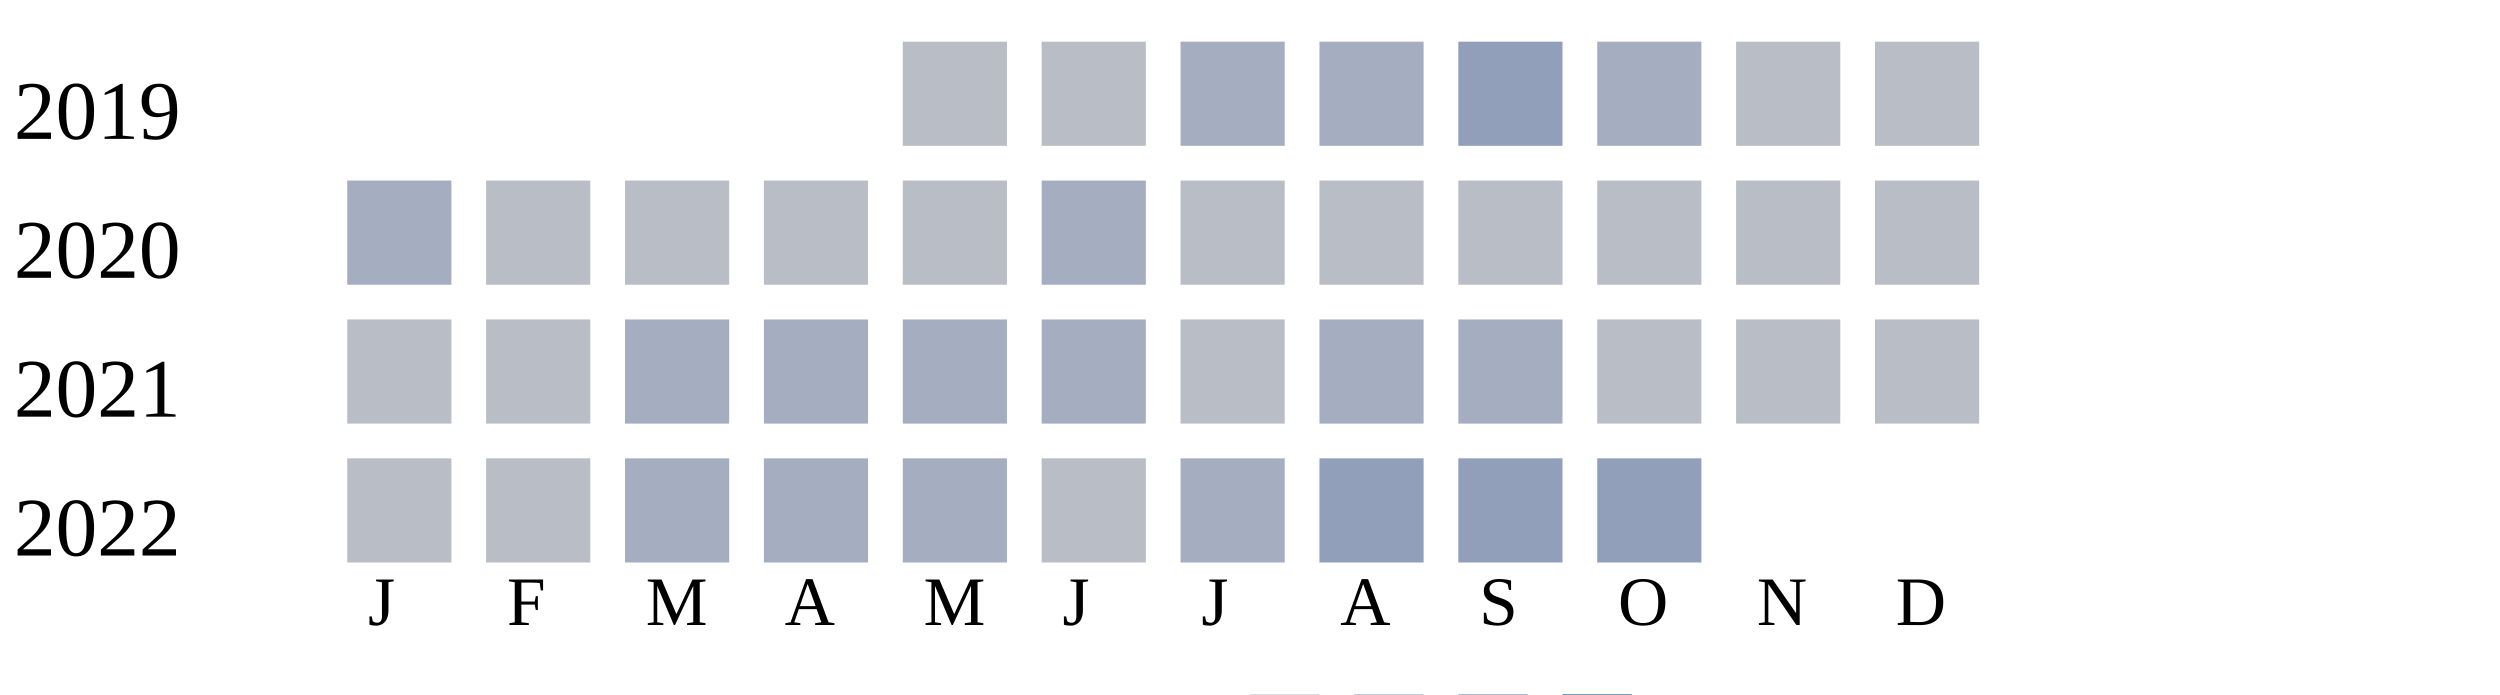
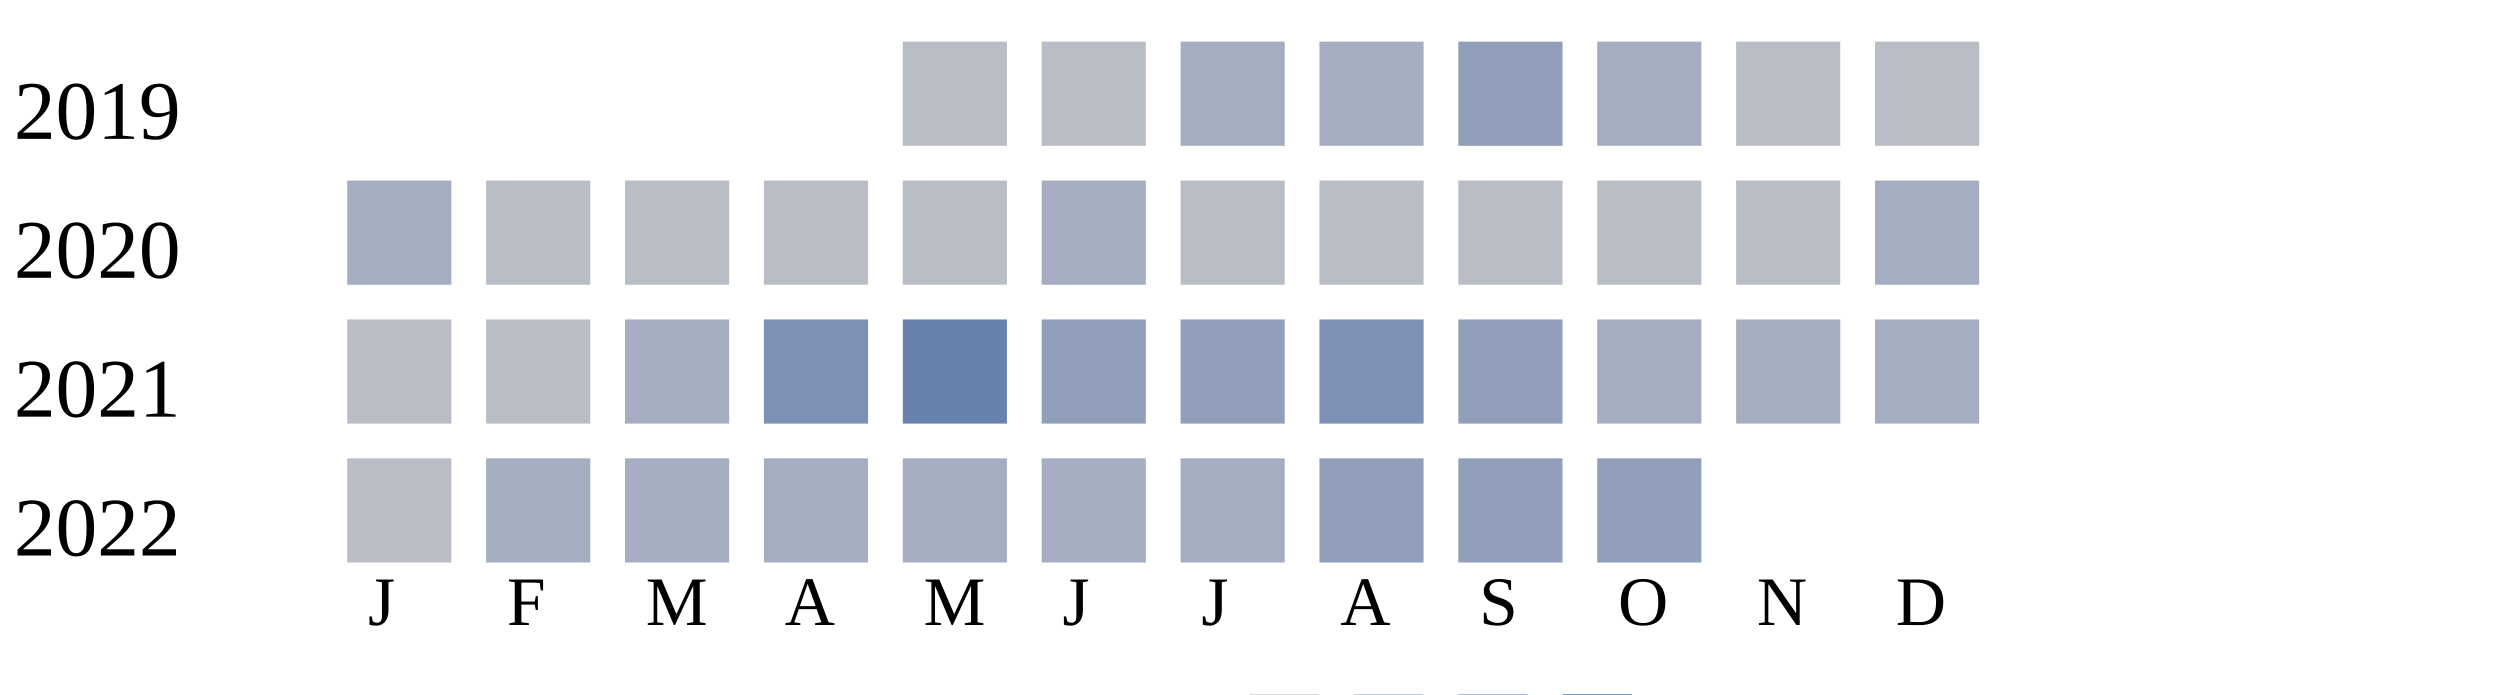
<svg xmlns="http://www.w3.org/2000/svg" width="360" height="100">
  <g transform="translate(0 0)">
    <text x="2" y="20">2019</text>
    <rect x="130" y="6" width="15" height="15" fill="#b9bdc6" />
    <rect x="150" y="6" width="15" height="15" fill="#b9bdc6" />
    <rect x="170" y="6" width="15" height="15" fill="#a5aec0" />
    <rect x="190" y="6" width="15" height="15" fill="#a5aec0" />
    <rect x="210" y="6" width="15" height="15" fill="#919fba" />
    <rect x="230" y="6" width="15" height="15" fill="#a5aec0" />
    <rect x="250" y="6" width="15" height="15" fill="#b9bdc6" />
    <rect x="270" y="6" width="15" height="15" fill="#b9bdc6" />
  </g>
  <g transform="translate(0 20)">
    <text x="2" y="20">2020</text>
    <rect x="50" y="6" width="15" height="15" fill="#a5aec0" />
    <rect x="70" y="6" width="15" height="15" fill="#b9bdc6" />
    <rect x="90" y="6" width="15" height="15" fill="#b9bdc6" />
    <rect x="110" y="6" width="15" height="15" fill="#b9bdc6" />
    <rect x="130" y="6" width="15" height="15" fill="#b9bdc6" />
    <rect x="150" y="6" width="15" height="15" fill="#a5aec0" />
    <rect x="170" y="6" width="15" height="15" fill="#b9bdc6" />
    <rect x="190" y="6" width="15" height="15" fill="#b9bdc6" />
    <rect x="210" y="6" width="15" height="15" fill="#b9bdc6" />
    <rect x="230" y="6" width="15" height="15" fill="#b9bdc6" />
    <rect x="250" y="6" width="15" height="15" fill="#b9bdc6" />
-     <rect x="270" y="6" width="15" height="15" fill="#b9bdc6" />
+     <rect x="270" y="6" width="15" height="15" fill="#a5aec0" />
  </g>
  <g transform="translate(0 40)">
    <text x="2" y="20">2021</text>
    <rect x="50" y="6" width="15" height="15" fill="#b9bdc6" />
    <rect x="70" y="6" width="15" height="15" fill="#b9bdc6" />
    <rect x="90" y="6" width="15" height="15" fill="#a5aec0" />
-     <rect x="110" y="6" width="15" height="15" fill="#a5aec0" />
-     <rect x="130" y="6" width="15" height="15" fill="#a5aec0" />
-     <rect x="150" y="6" width="15" height="15" fill="#a5aec0" />
-     <rect x="170" y="6" width="15" height="15" fill="#b9bdc6" />
-     <rect x="190" y="6" width="15" height="15" fill="#a5aec0" />
-     <rect x="210" y="6" width="15" height="15" fill="#a5aec0" />
-     <rect x="230" y="6" width="15" height="15" fill="#b9bdc6" />
-     <rect x="250" y="6" width="15" height="15" fill="#b9bdc6" />
-     <rect x="270" y="6" width="15" height="15" fill="#b9bdc6" />
+     <rect x="110" y="6" width="15" height="15" fill="#7d90b5" />
+     <rect x="130" y="6" width="15" height="15" fill="#6882ae" />
+     <rect x="150" y="6" width="15" height="15" fill="#919fba" />
+     <rect x="170" y="6" width="15" height="15" fill="#919fba" />
+     <rect x="190" y="6" width="15" height="15" fill="#7d90b5" />
+     <rect x="210" y="6" width="15" height="15" fill="#919fba" />
+     <rect x="230" y="6" width="15" height="15" fill="#a5aec0" />
+     <rect x="250" y="6" width="15" height="15" fill="#a5aec0" />
+     <rect x="270" y="6" width="15" height="15" fill="#a5aec0" />
  </g>
  <g transform="translate(0 60)">
    <text x="2" y="20">2022</text>
    <rect x="50" y="6" width="15" height="15" fill="#b9bdc6" />
-     <rect x="70" y="6" width="15" height="15" fill="#b9bdc6" />
+     <rect x="70" y="6" width="15" height="15" fill="#a5aec0" />
    <rect x="90" y="6" width="15" height="15" fill="#a5aec0" />
    <rect x="110" y="6" width="15" height="15" fill="#a5aec0" />
    <rect x="130" y="6" width="15" height="15" fill="#a5aec0" />
-     <rect x="150" y="6" width="15" height="15" fill="#b9bdc6" />
+     <rect x="150" y="6" width="15" height="15" fill="#a5aec0" />
    <rect x="170" y="6" width="15" height="15" fill="#a5aec0" />
    <rect x="190" y="6" width="15" height="15" fill="#919fba" />
    <rect x="210" y="6" width="15" height="15" fill="#919fba" />
    <rect x="230" y="6" width="15" height="15" fill="#919fba" />
  </g>
  <text style="font-size: 10px; text-align: center" x="53" y="90">J</text>
  <text style="font-size: 10px; text-align: center" x="73" y="90">F</text>
  <text style="font-size: 10px; text-align: center" x="93" y="90">M</text>
  <text style="font-size: 10px; text-align: center" x="113" y="90">A</text>
  <text style="font-size: 10px; text-align: center" x="133" y="90">M</text>
  <text style="font-size: 10px; text-align: center" x="153" y="90">J</text>
  <text style="font-size: 10px; text-align: center" x="173" y="90">J</text>
  <text style="font-size: 10px; text-align: center" x="193" y="90">A</text>
  <text style="font-size: 10px; text-align: center" x="213" y="90">S</text>
  <text style="font-size: 10px; text-align: center" x="233" y="90">O</text>
  <text style="font-size: 10px; text-align: center" x="253" y="90">N</text>
  <text style="font-size: 10px; text-align: center" x="273" y="90">D</text>
  <text style="font-size: 10px;" x="155" y="109">Less</text>
  <rect fill="#b9bdc6" width="10" height="10" x="180" y="100" />
  <rect fill="#919fba" width="10" height="10" x="195" y="100" />
  <rect fill="#6882ae" width="10" height="10" x="210" y="100" />
  <rect fill="#005a9c" width="10" height="10" x="225" y="100" />
  <text x="240" y="109" style="font-size: 10px;">More</text>
</svg>
